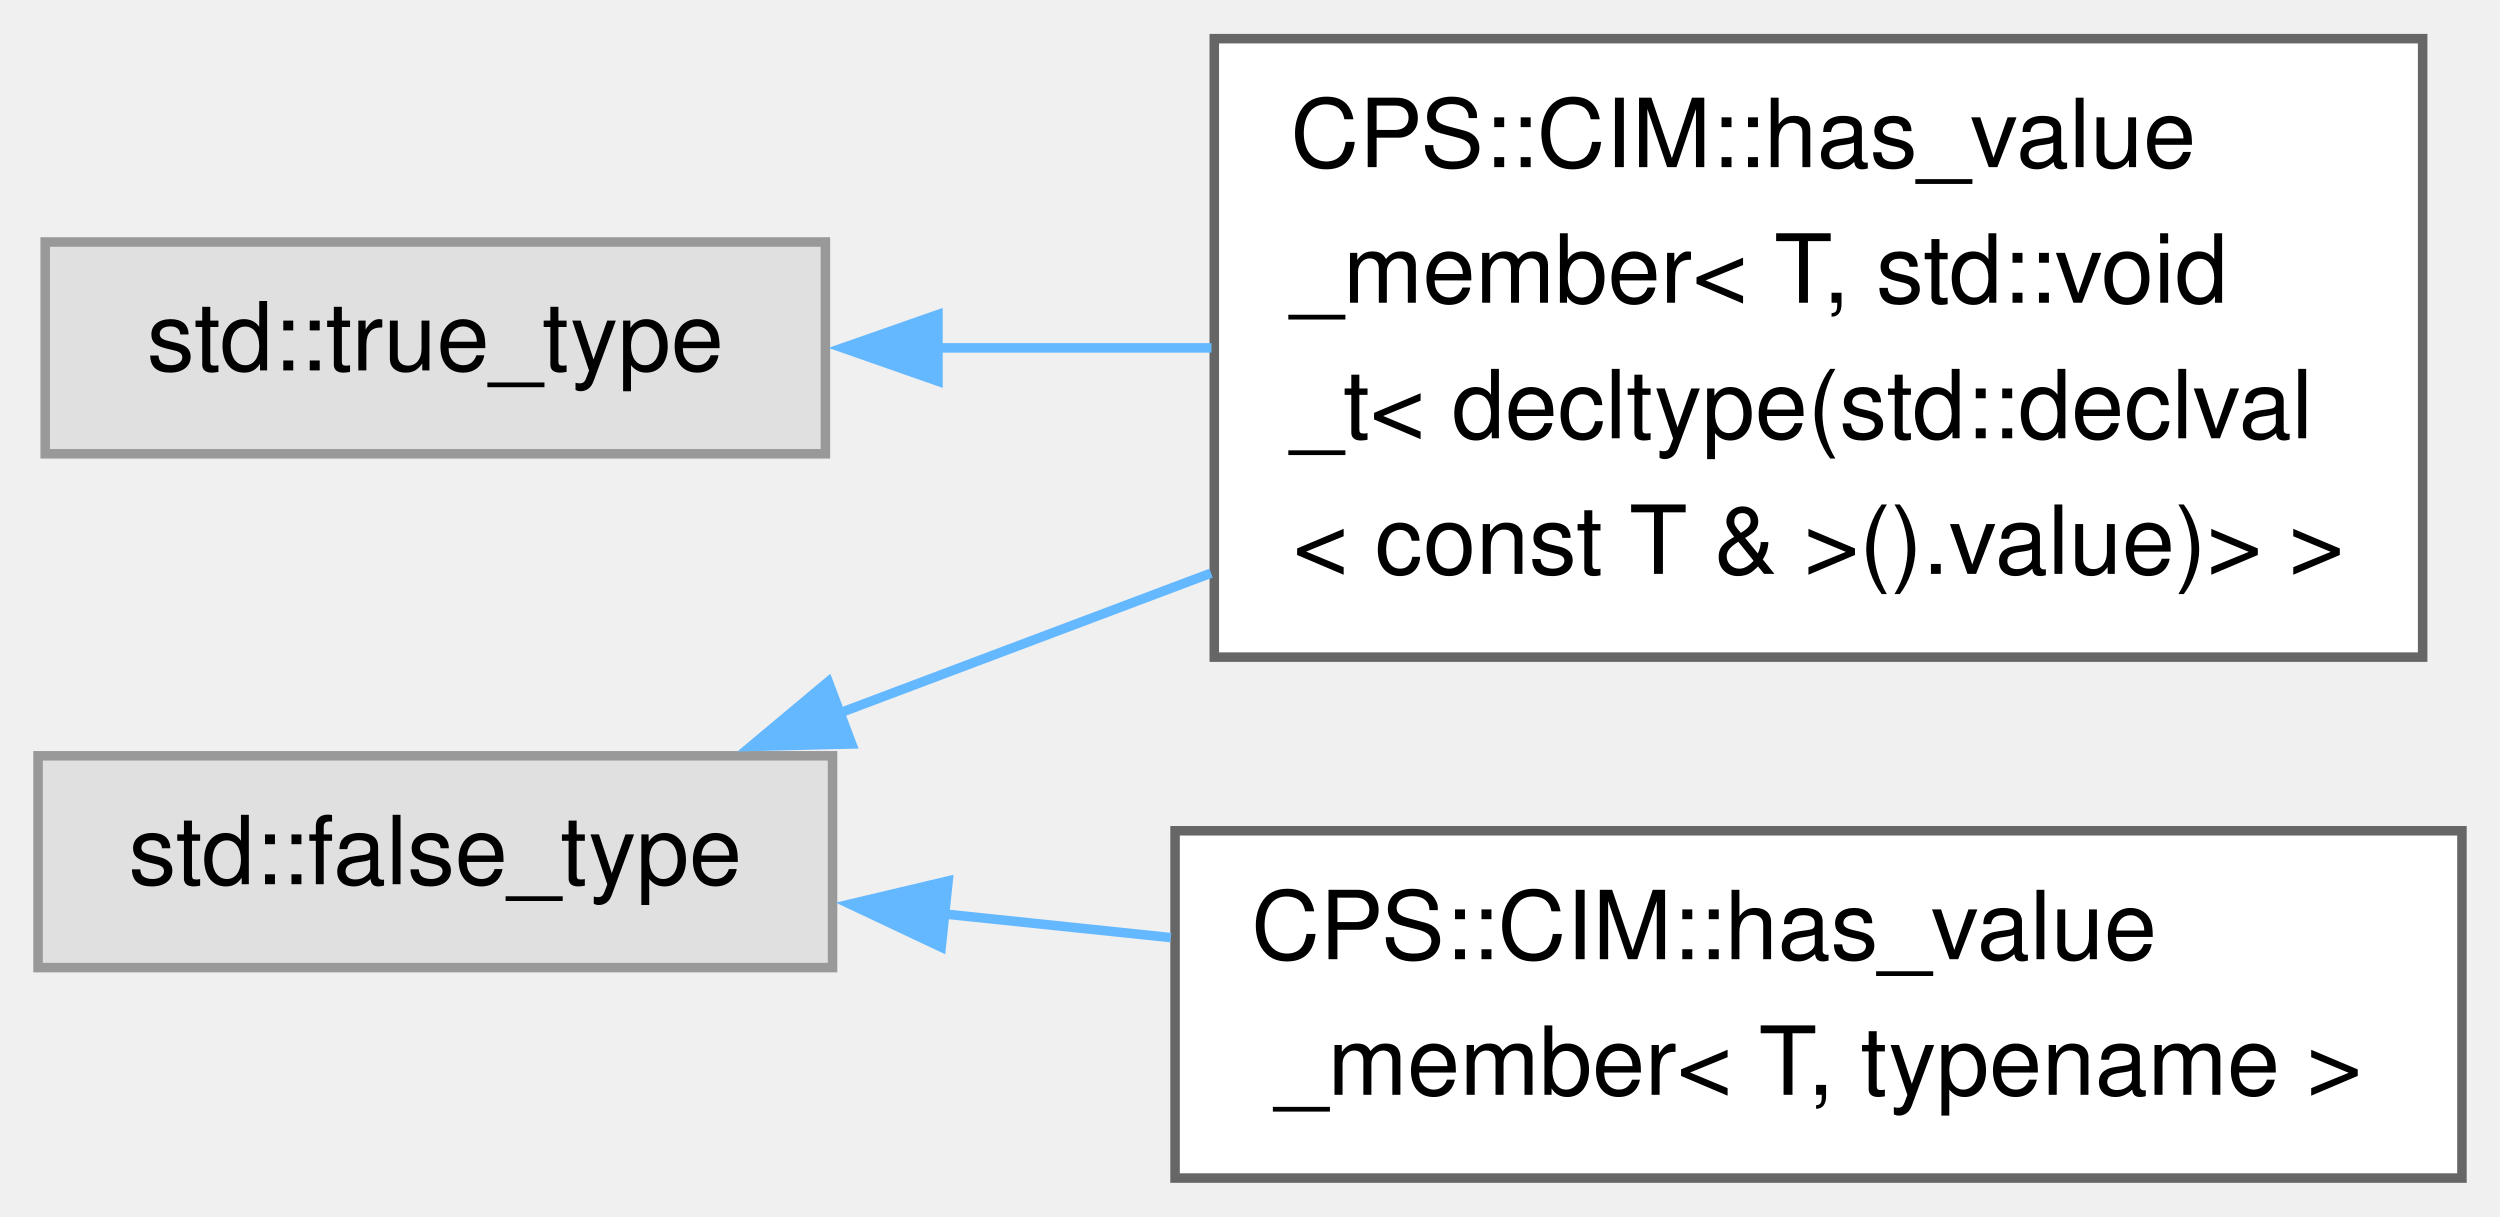
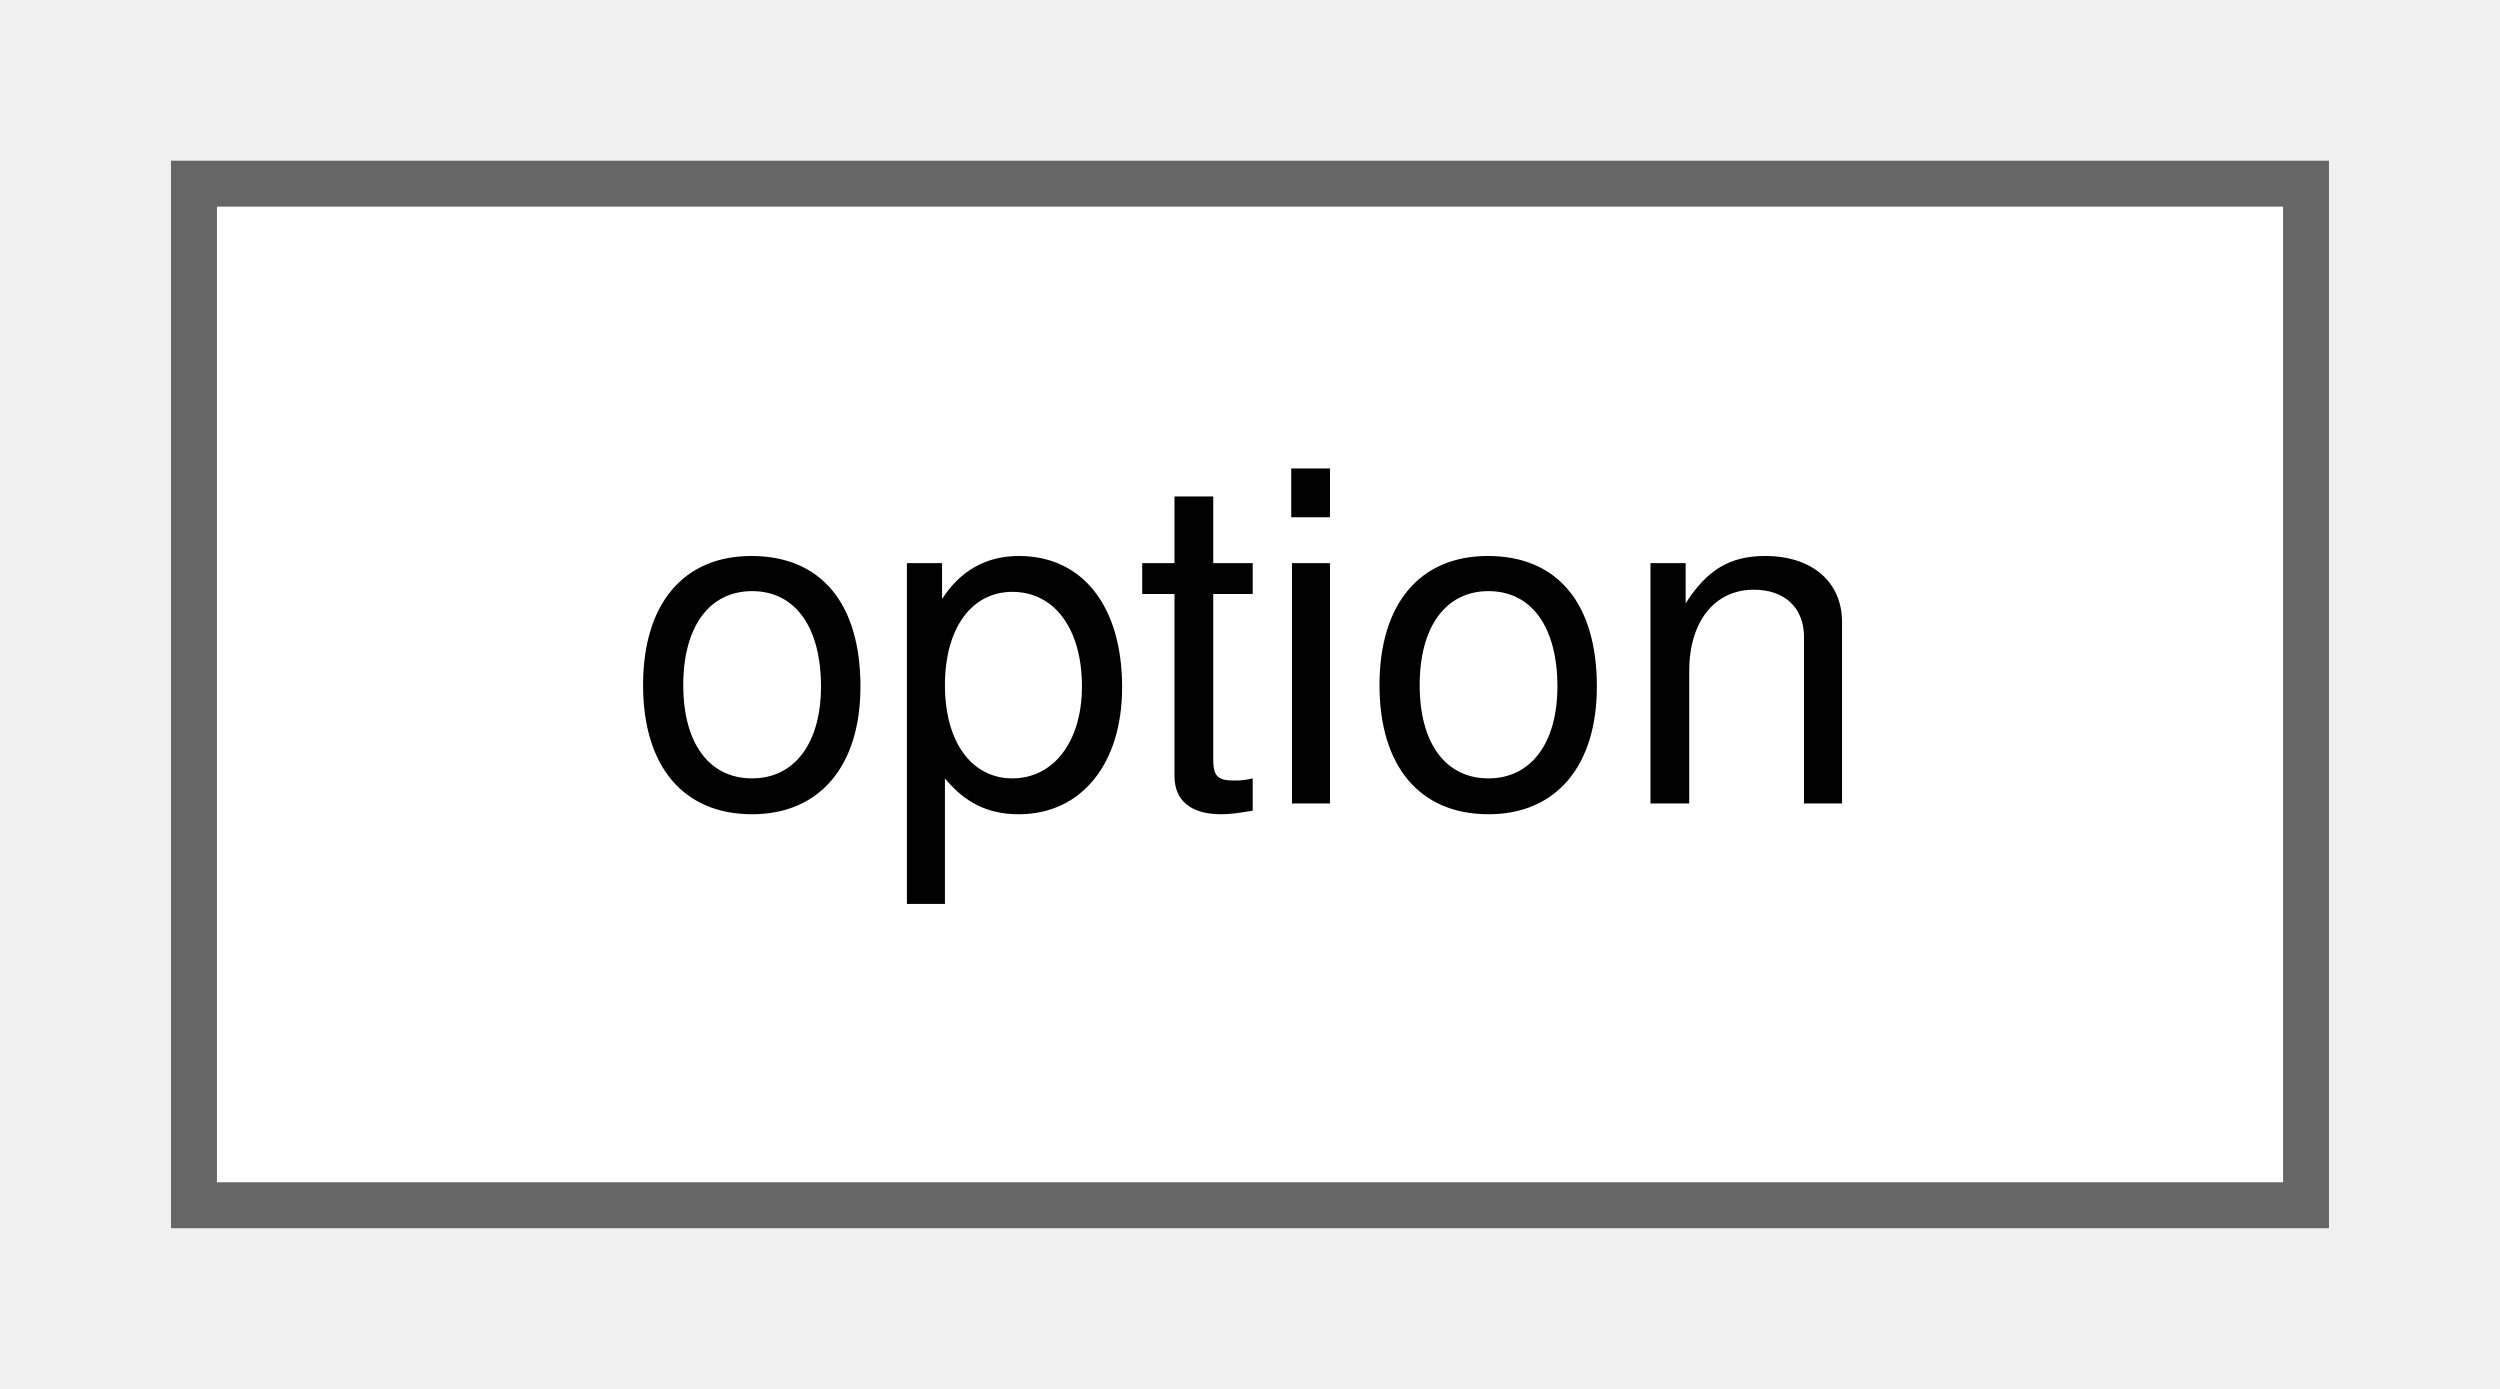
- <svg xmlns="http://www.w3.org/2000/svg" xmlns:xlink="http://www.w3.org/1999/xlink" width="263pt" height="128pt" viewBox="0.00 0.00 262.75 127.75">
-   <g id="graph0" class="graph" transform="scale(1 1) rotate(0) translate(4 123.75)">
+ <svg xmlns="http://www.w3.org/2000/svg" xmlns:xlink="http://www.w3.org/1999/xlink" width="54pt" height="30pt" viewBox="0.00 0.00 54.00 30.25">
+   <g id="graph0" class="graph" transform="scale(1 1) rotate(0) translate(4 26.25)">
    <g id="Node000000" class="node">
      <g id="a_Node000000">
-         <a xlink:title=" ">
-           <polygon fill="#e0e0e0" stroke="#999999" points="83.5,-44.38 0,-44.38 0,-22.12 83.5,-22.12 83.5,-44.38" />
-           <text text-anchor="middle" x="41.75" y="-30.88" font-family="Helvetica,sans-Serif" font-size="10.00">std::false_type</text>
-         </a>
-       </g>
-     </g>
-     <g id="Node000001" class="node">
-       <g id="a_Node000001">
-         <a xlink:href="struct_c_p_s_1_1_c_i_m_1_1has__value__member_3_01_t_00_01std_1_1void__t_3_01decltype_07std_1_1deba20737502113a1da5343a00b8117cbf.html" target="_top" xlink:title=" ">
-           <polygon fill="white" stroke="#666666" points="250.62,-119.75 123.62,-119.75 123.62,-54.75 250.62,-54.75 250.62,-119.75" />
-           <text text-anchor="start" x="131.62" y="-106.25" font-family="Helvetica,sans-Serif" font-size="10.00">CPS::CIM::has_value</text>
-           <text text-anchor="start" x="131.62" y="-92" font-family="Helvetica,sans-Serif" font-size="10.00">_member&lt; T, std::void</text>
-           <text text-anchor="start" x="131.62" y="-77.75" font-family="Helvetica,sans-Serif" font-size="10.00">_t&lt; decltype(std::declval</text>
-           <text text-anchor="middle" x="187.12" y="-63.5" font-family="Helvetica,sans-Serif" font-size="10.00">&lt; const T &amp; &gt;().value)&gt; &gt;</text>
-         </a>
-       </g>
-     </g>
-     <g id="edge580_Node000000_Node000001" class="edge">
-       <g id="a_edge580_Node000000_Node000001">
-         <a xlink:title=" ">
-           <path fill="none" stroke="#63b8ff" d="M84.25,-48.88C96.45,-53.47 110.07,-58.6 123.28,-63.58" />
-           <polygon fill="#63b8ff" stroke="#63b8ff" points="85.52,-45.62 74.92,-45.37 83.05,-52.17 85.52,-45.62" />
-         </a>
-       </g>
-     </g>
-     <g id="Node000003" class="node">
-       <g id="a_Node000003">
-         <a xlink:href="struct_c_p_s_1_1_c_i_m_1_1has__value__member.html" target="_top" xlink:title=" ">
-           <polygon fill="white" stroke="#666666" points="254.75,-36.5 119.5,-36.5 119.5,0 254.75,0 254.75,-36.5" />
-           <text text-anchor="start" x="127.5" y="-23" font-family="Helvetica,sans-Serif" font-size="10.00">CPS::CIM::has_value</text>
-           <text text-anchor="middle" x="187.12" y="-8.75" font-family="Helvetica,sans-Serif" font-size="10.00">_member&lt; T, typename &gt;</text>
-         </a>
-       </g>
-     </g>
-     <g id="edge581_Node000000_Node000003" class="edge">
-       <g id="a_edge581_Node000000_Node000003">
-         <a xlink:title=" ">
-           <path fill="none" stroke="#63b8ff" d="M95.28,-27.75C103.01,-26.95 111.07,-26.1 119.05,-25.27" />
-           <polygon fill="#63b8ff" stroke="#63b8ff" points="94.92,-24.27 85.34,-28.79 95.65,-31.23 94.92,-24.27" />
-         </a>
-       </g>
-     </g>
-     <g id="Node000002" class="node">
-       <g id="a_Node000002">
-         <a xlink:title=" ">
-           <polygon fill="#e0e0e0" stroke="#999999" points="82.75,-98.38 0.75,-98.38 0.75,-76.12 82.75,-76.12 82.75,-98.38" />
-           <text text-anchor="middle" x="41.75" y="-84.88" font-family="Helvetica,sans-Serif" font-size="10.00">std::true_type</text>
-         </a>
-       </g>
-     </g>
-     <g id="edge582_Node000002_Node000001" class="edge">
-       <g id="a_edge582_Node000002_Node000001">
-         <a xlink:title=" ">
-           <path fill="none" stroke="#63b8ff" d="M94.57,-87.25C103.91,-87.25 113.72,-87.25 123.33,-87.25" />
-           <polygon fill="#63b8ff" stroke="#63b8ff" points="94.58,-83.75 84.58,-87.25 94.58,-90.75 94.58,-83.75" />
+         <a xlink:href="structoption.html" target="_top" xlink:title=" ">
+           <polygon fill="white" stroke="#666666" points="46,-22.25 0,-22.25 0,0 46,0 46,-22.25" />
+           <text text-anchor="middle" x="23" y="-8.75" font-family="Helvetica,sans-Serif" font-size="10.00">option</text>
        </a>
      </g>
    </g>
  </g>
</svg>
